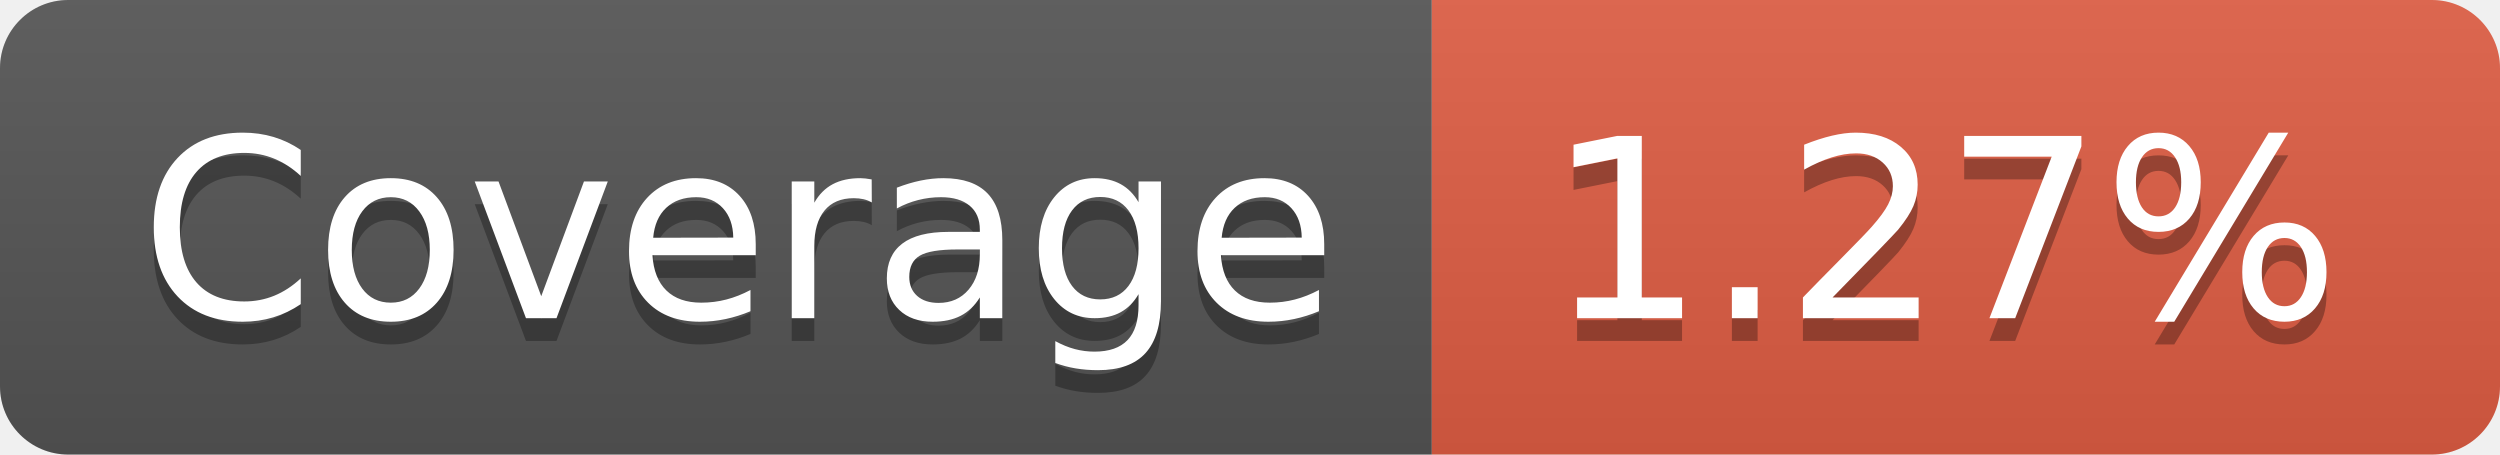
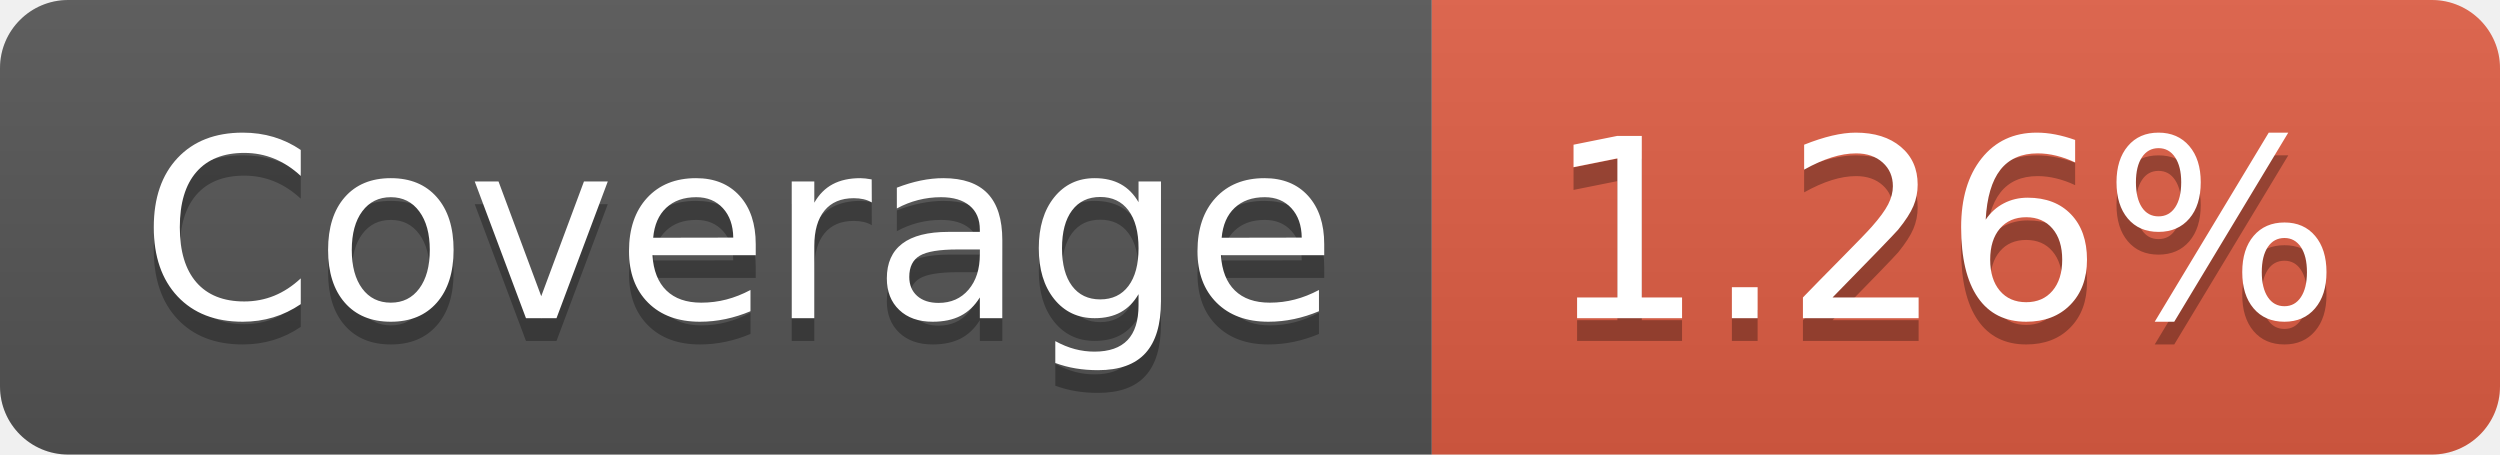
- <svg xmlns="http://www.w3.org/2000/svg" width="110" height="20" role="img" aria-label="Coverage: 1.27%">
+ <svg xmlns="http://www.w3.org/2000/svg" width="110" height="20" role="img" aria-label="Coverage: 1.26%">
  <linearGradient id="s" x2="0" y2="100%">
    <stop offset="0" stop-color="#bbb" stop-opacity=".1" />
    <stop offset="1" stop-opacity=".1" />
  </linearGradient>
  <clipPath id="r">
    <rect width="110" height="20" rx="3" fill="#fff" />
  </clipPath>
  <g clip-path="url(#r)">
    <rect width="63" height="20" fill="#555" />
    <rect x="63" width="47" height="20" fill="#e05d44" />
    <rect width="110" height="20" fill="url(#s)" />
  </g>
  <g fill="#fff" text-anchor="middle" font-family="Verdana,Geneva,DejaVu Sans,sans-serif" text-rendering="geometricPrecision" font-size="110">
    <text aria-hidden="true" x="325" y="150" fill="#010101" fill-opacity=".3" transform="scale(.1)" textLength="530">Coverage</text>
    <text x="325" y="140" transform="scale(.1)" fill="#fff" textLength="530">Coverage</text>
-     <text aria-hidden="true" x="855" y="150" fill="#010101" fill-opacity=".3" transform="scale(.1)" textLength="370">1.27%</text>
-     <text x="855" y="140" transform="scale(.1)" fill="#fff" textLength="370">1.27%</text>
+     <text aria-hidden="true" x="855" y="150" fill="#010101" fill-opacity=".3" transform="scale(.1)" textLength="370">1.26%</text>
+     <text x="855" y="140" transform="scale(.1)" fill="#fff" textLength="370">1.26%</text>
  </g>
</svg>
